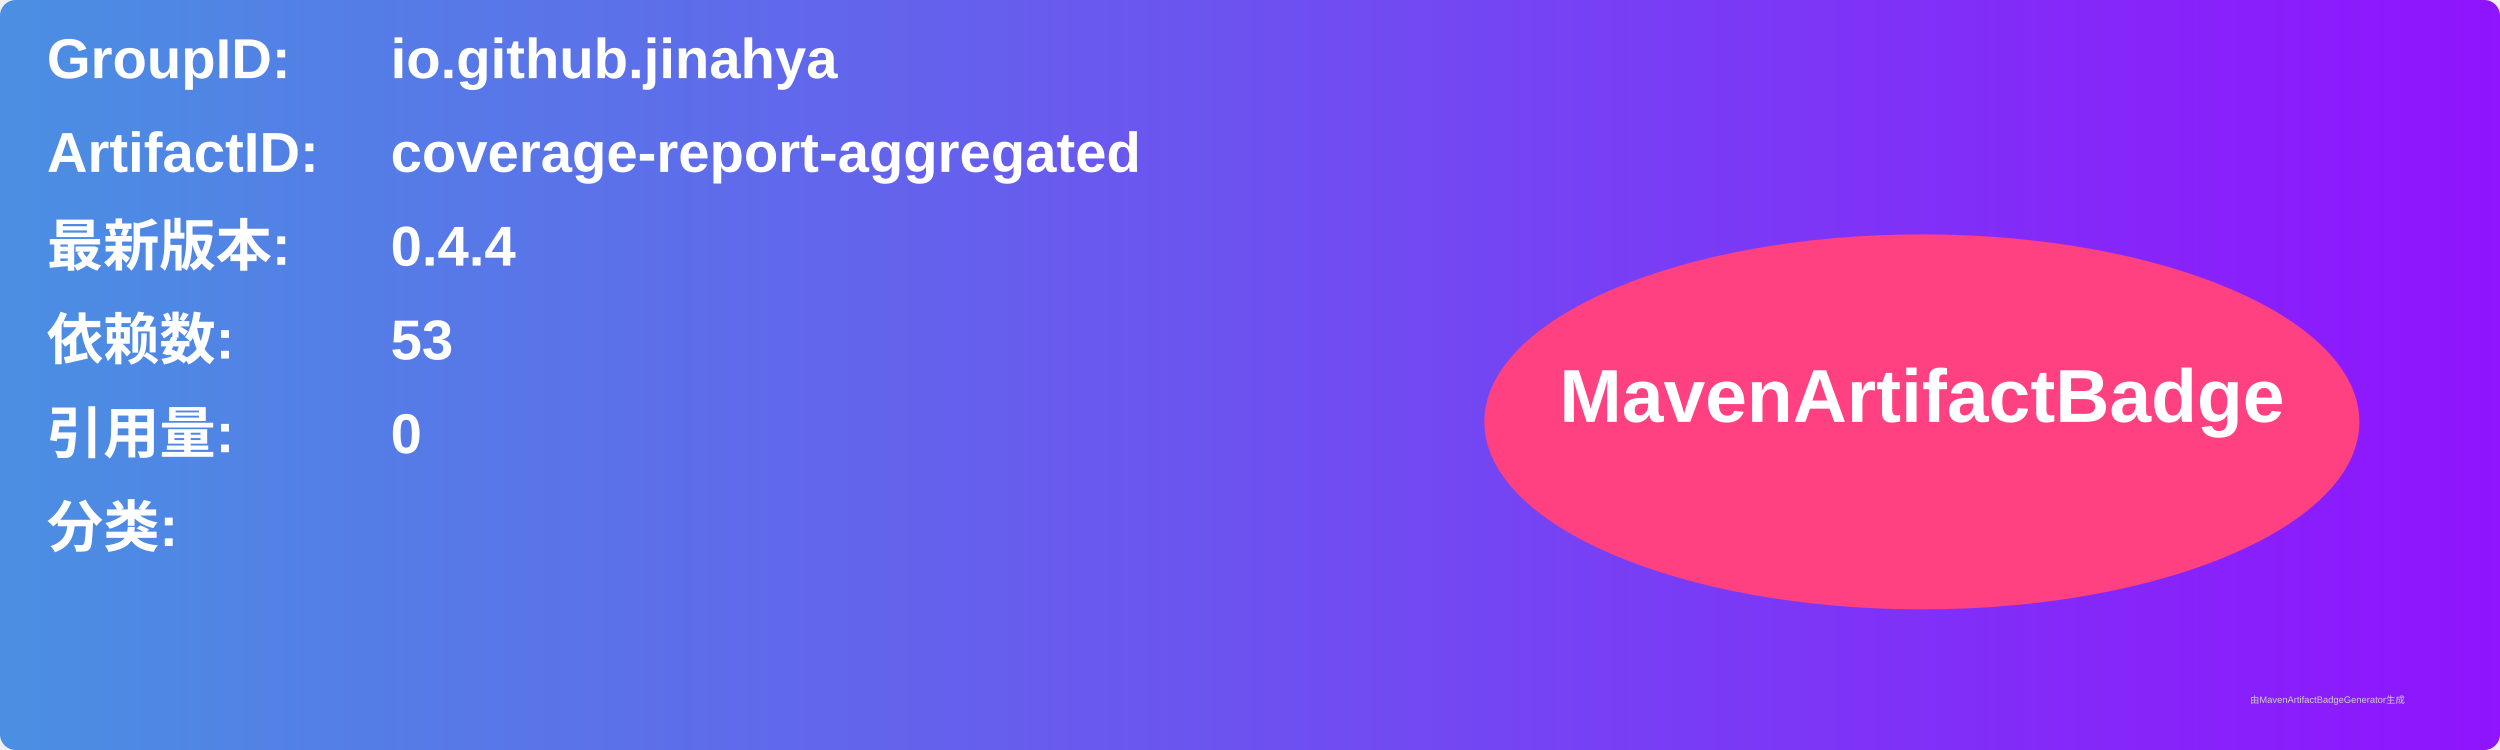
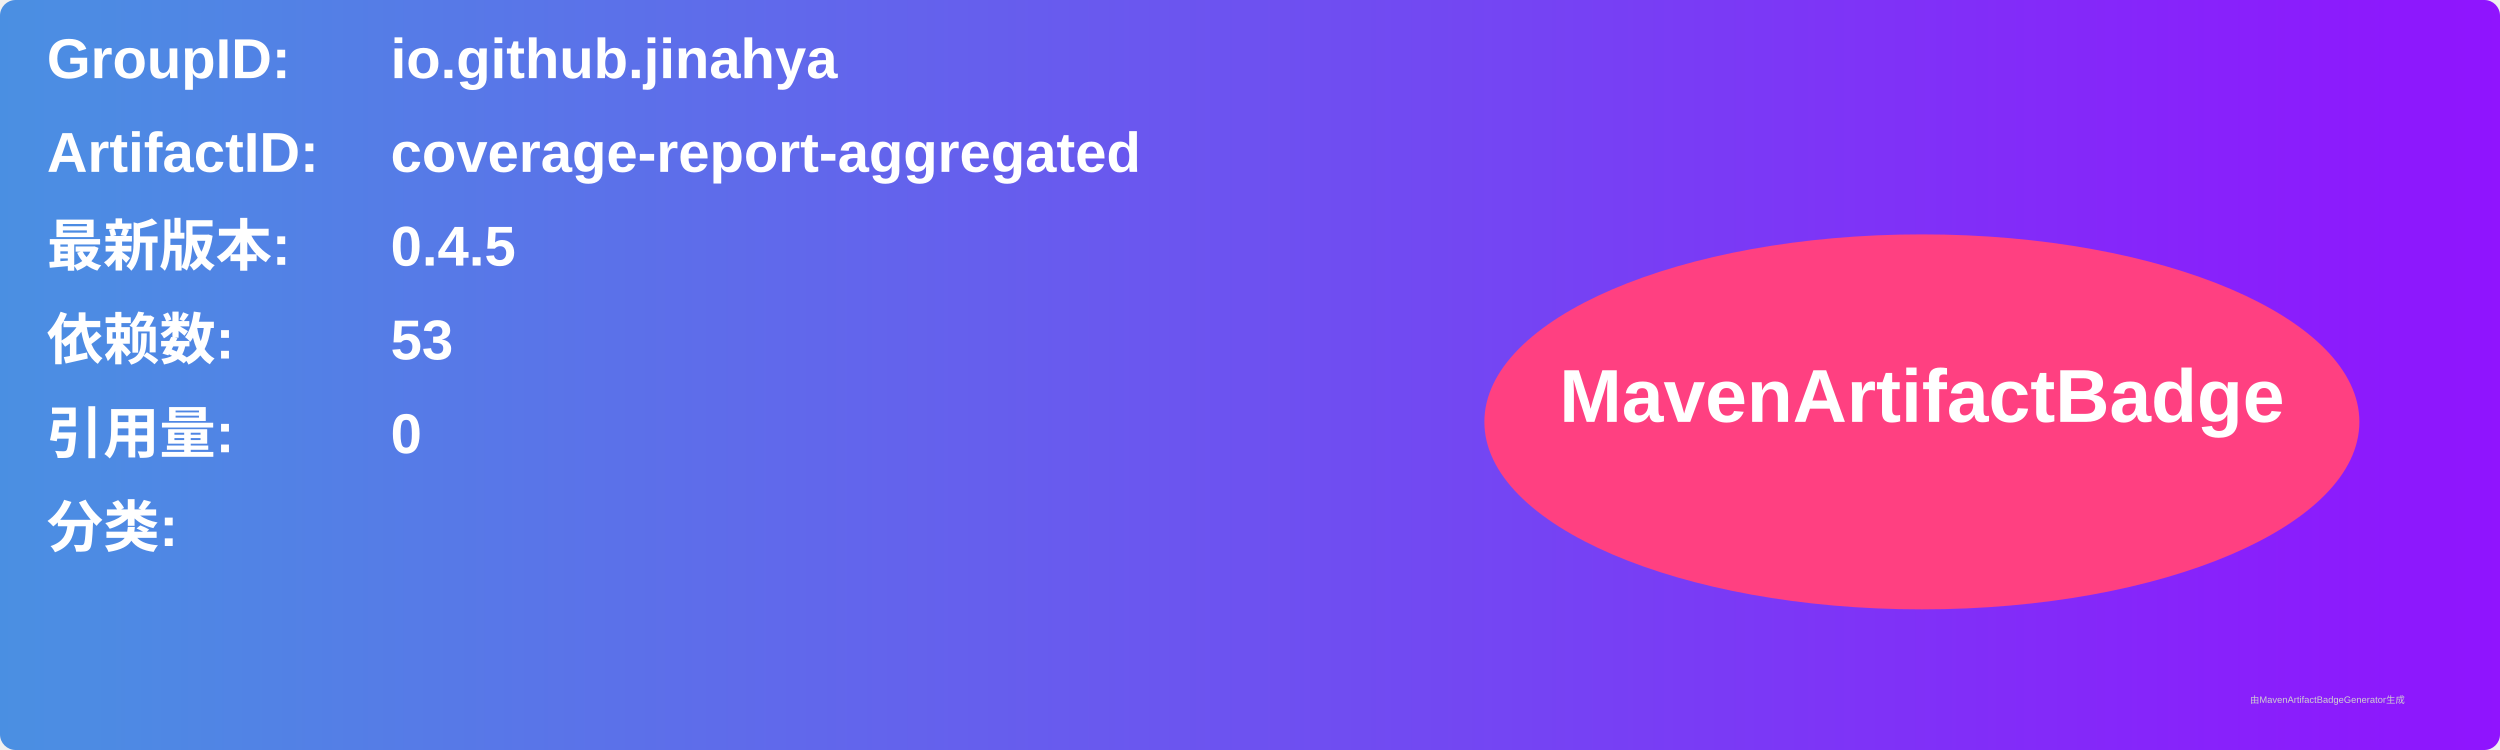
<svg xmlns="http://www.w3.org/2000/svg" width="800" height="240" viewBox="0 0 800 240">
  <linearGradient id="grad" x1="0%" y1="0%" x2="100%" y2="0%">
    <stop offset="0%" stop-color="#4a90e2" />
    <stop offset="100%" stop-color="#9013fe" />
  </linearGradient>
  <rect width="100%" height="100%" rx="5" ry="5" fill="url(#grad)" />
  <g transform="translate(15, 15)">
    <text x="0" y="10" font-family="Arial" font-size="18" fill="white" font-weight="bold" width="260">GroupID:</text>
    <text x="110" y="10" font-family="Arial" font-size="18" fill="white" font-weight="bold" width="460">io.github.jinahya</text>
    <text x="0" y="40" font-family="Arial" font-size="18" fill="white" font-weight="bold" width="260">ArtifactID:</text>
    <text x="110" y="40" font-family="Arial" font-size="18" fill="white" font-weight="bold" width="460">coverage-report-aggregated</text>
    <text x="0" y="70" font-family="Arial" font-size="18" fill="white" font-weight="bold">最新版本:</text>
    <text x="110" y="70" font-family="Arial" font-size="18" fill="white" font-weight="bold">
-       <tspan font-weight="bold">0.4.4</tspan>
+       <tspan font-weight="bold">0.4.5</tspan>
    </text>
    <text x="0" y="100" font-family="Arial" font-size="18" fill="white" font-weight="bold">依赖数: </text>
    <text x="110" y="100" font-family="Arial" font-size="18" fill="white">
      <tspan font-weight="bold">53</tspan>
    </text>
    <text x="0" y="130" font-family="Arial" font-size="18" fill="white" font-weight="bold">引用量: </text>
    <text x="110" y="130" font-family="Arial" font-size="18" fill="white">
      <tspan font-weight="bold">0</tspan>
    </text>
    <text x="0" y="160" font-family="Arial" font-size="18" fill="white" font-weight="bold">分类:</text>
    <text x="10" y="190" font-family="Arial" font-size="10" fill="white">
      <tspan font-weight="bold" />
    </text>
    <ellipse cx="600" cy="120" rx="140" ry="60" fill="#ff4081" />
    <text x="600" y="120" text-anchor="middle" font-family="Arial" font-size="24" fill="white" font-weight="bold">MavenArtifactBadge</text>
  </g>
  <text x="720" y="225" font-family="Arial" font-size="3" fill="#d0d0d0">由MavenArtifactBadgeGenerator生成</text>
</svg>
